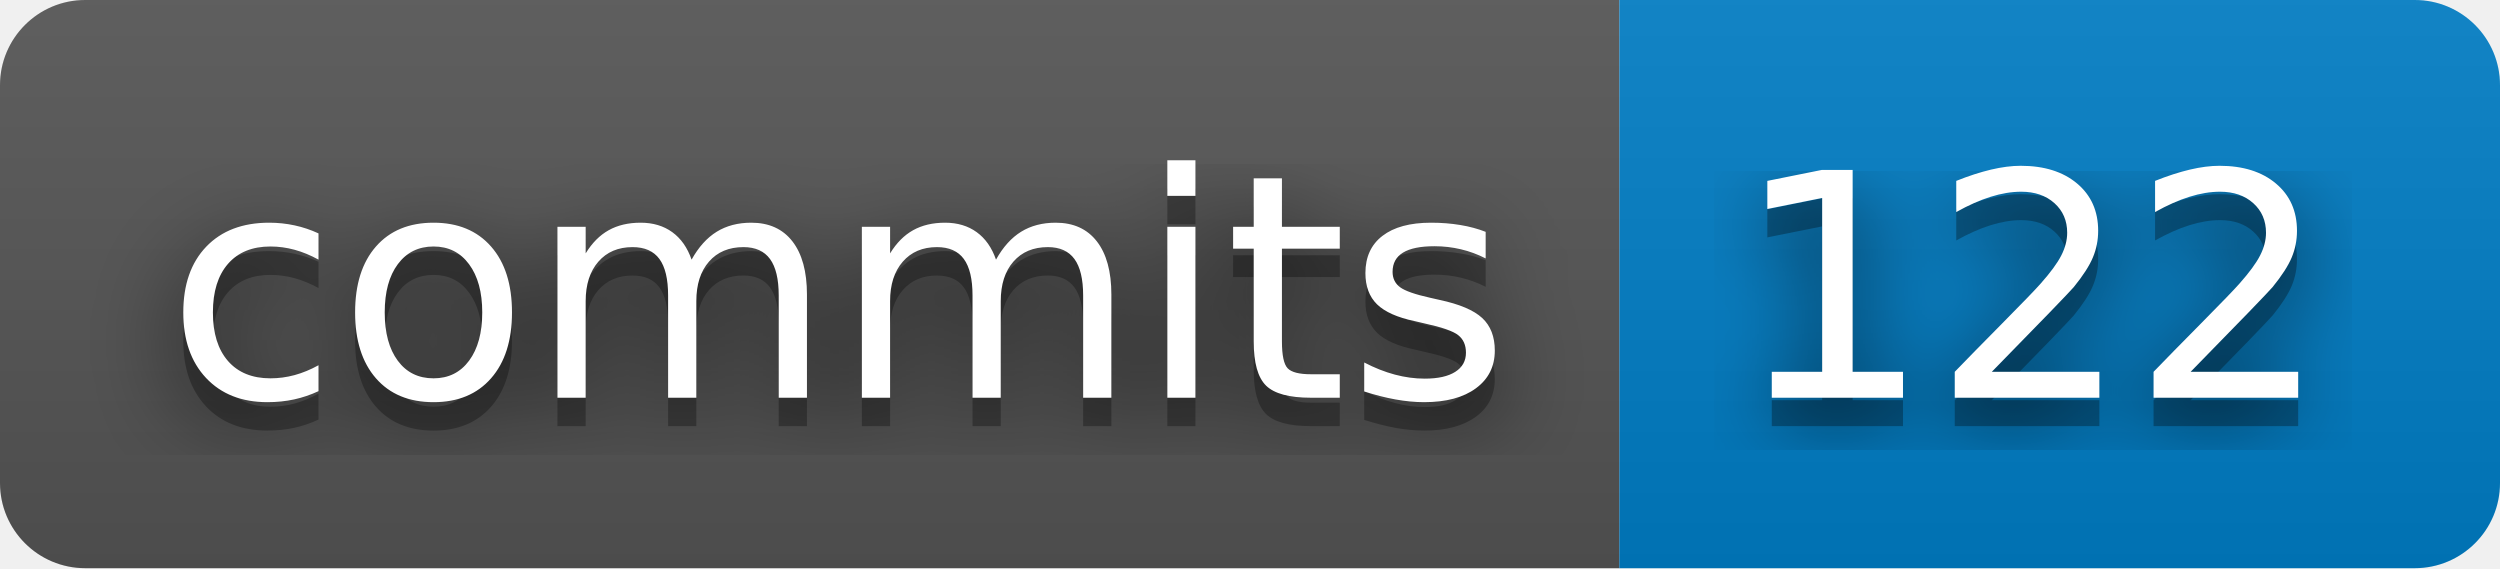
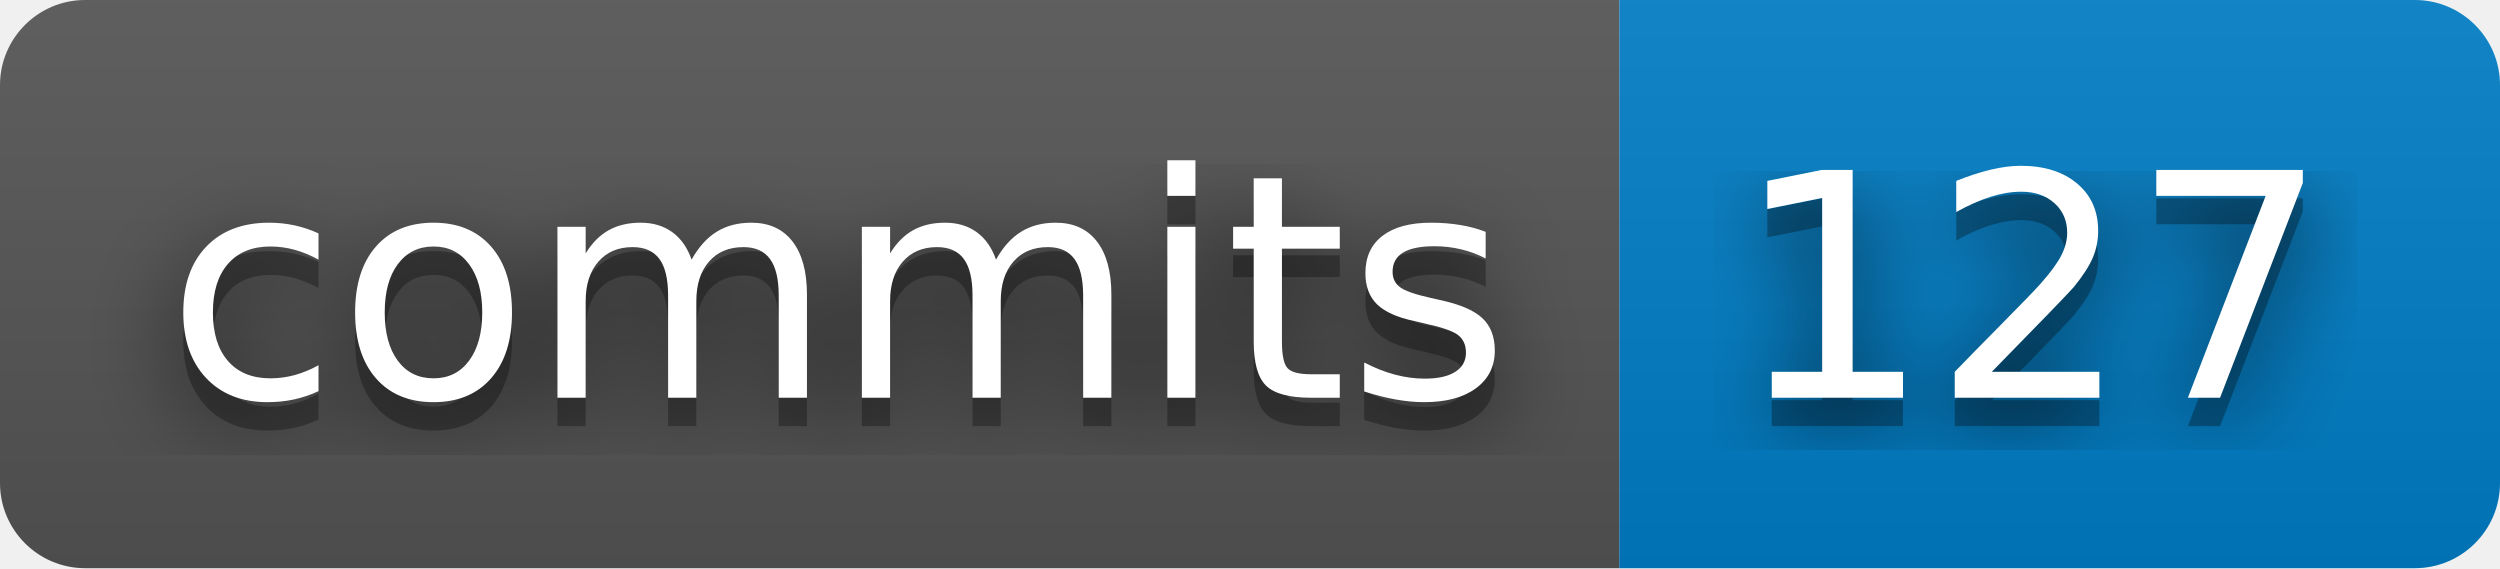
- <svg xmlns="http://www.w3.org/2000/svg" width="88" height="20" role="img" aria-label="commits: 122">
+ <svg xmlns="http://www.w3.org/2000/svg" width="88" height="20" role="img" aria-label="commits: 127">
  <filter id="blur">
    <feGaussianBlur stdDeviation="16" />
  </filter>
  <linearGradient id="s" x2="0" y2="100%">
    <stop offset="0" stop-color="#bbb" stop-opacity=".1" />
    <stop offset="1" stop-opacity=".1" />
  </linearGradient>
  <clipPath id="r">
    <rect width="88" height="20" rx="3" />
  </clipPath>
  <g clip-path="url(#r)">
    <rect width="57" height="20" fill="#555" />
    <rect x="57" width="31" height="20" fill="#007ec6" />
    <rect width="88" height="20" fill="url(#s)" />
  </g>
  <g fill="#fff" text-anchor="middle" font-family="Verdana,Geneva,DejaVu Sans,sans-serif" text-rendering="geometricPrecision" font-size="110">
    <g transform="scale(.1)">
      <g aria-hidden="true" fill="#010101">
        <text x="295" y="150" fill-opacity=".8" filter="url(#blur)" textLength="470">commits</text>
        <text x="295" y="150" fill-opacity=".3" textLength="470">commits</text>
      </g>
      <text x="295" y="140" textLength="470">commits</text>
    </g>
    <g transform="scale(.1)">
      <g aria-hidden="true" fill="#010101">
-         <text x="715" y="150" fill-opacity=".8" filter="url(#blur)" textLength="210">122</text>
-         <text x="715" y="150" fill-opacity=".3" textLength="210">122</text>
+         <text x="715" y="150" fill-opacity=".8" filter="url(#blur)" textLength="210">127</text>
+         <text x="715" y="150" fill-opacity=".3" textLength="210">127</text>
      </g>
-       <text x="715" y="140" textLength="210">122</text>
+       <text x="715" y="140" textLength="210">127</text>
    </g>
  </g>
</svg>
